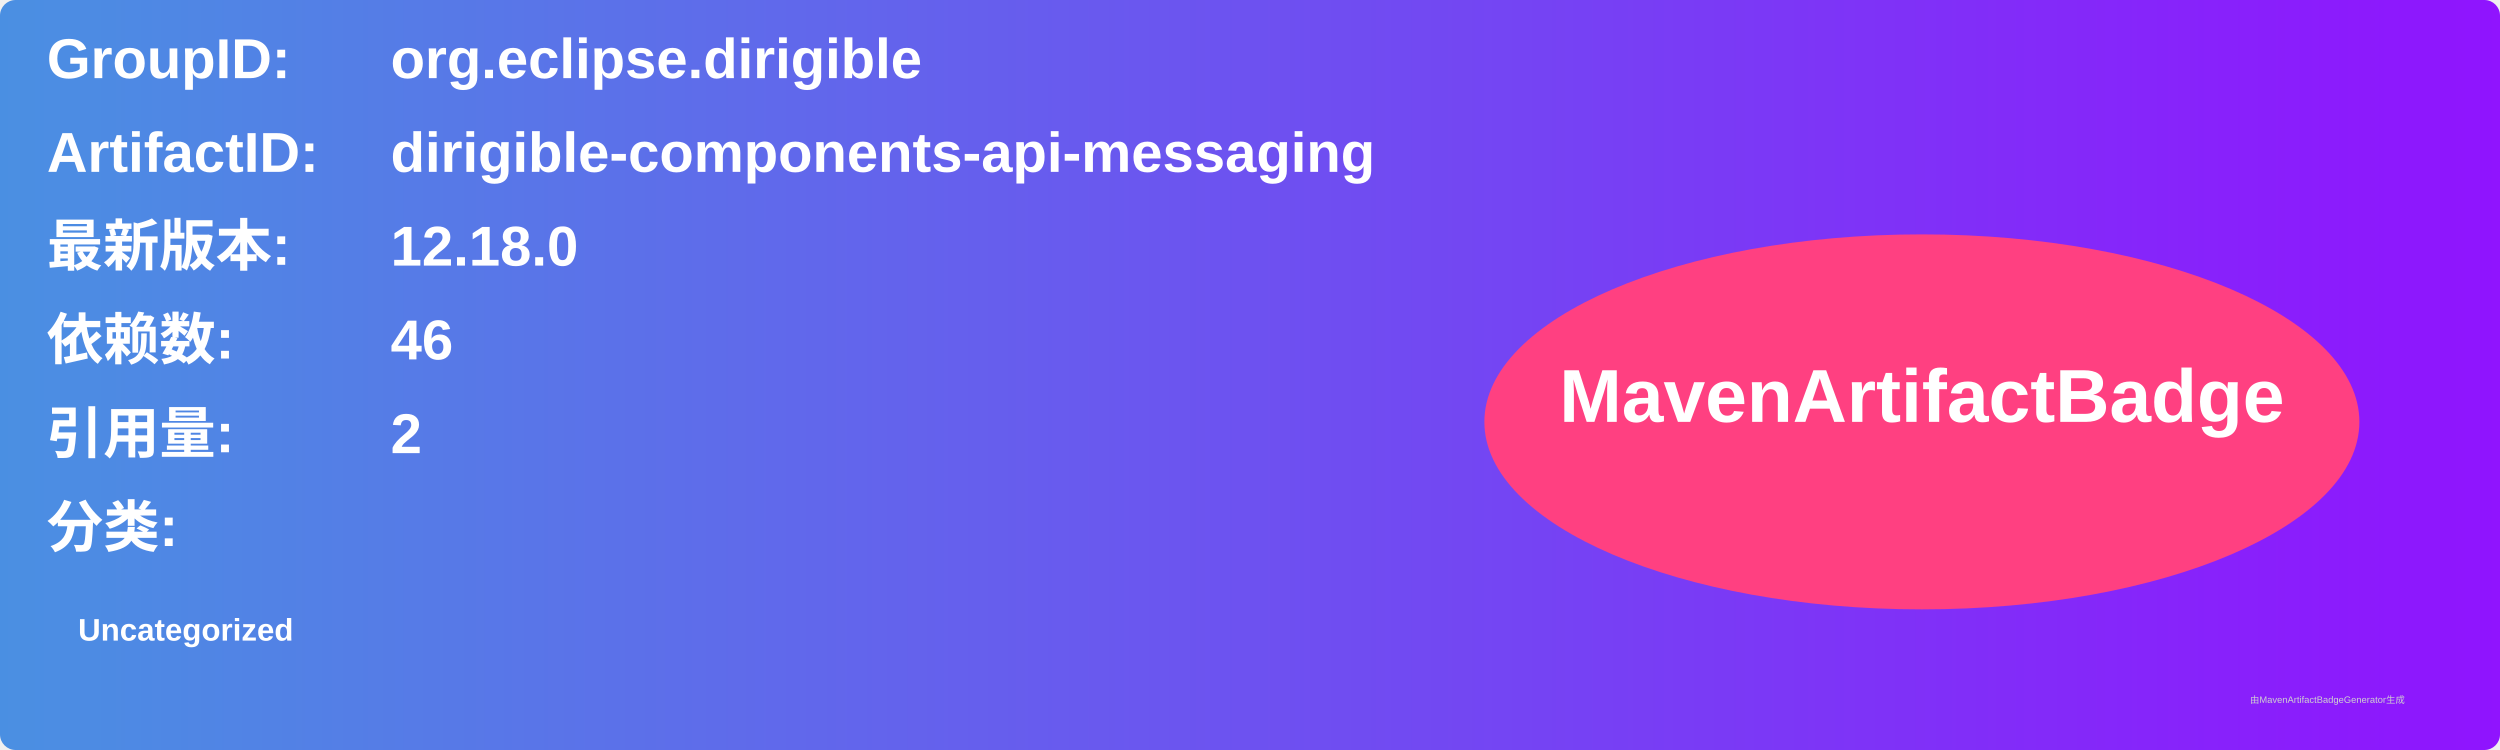
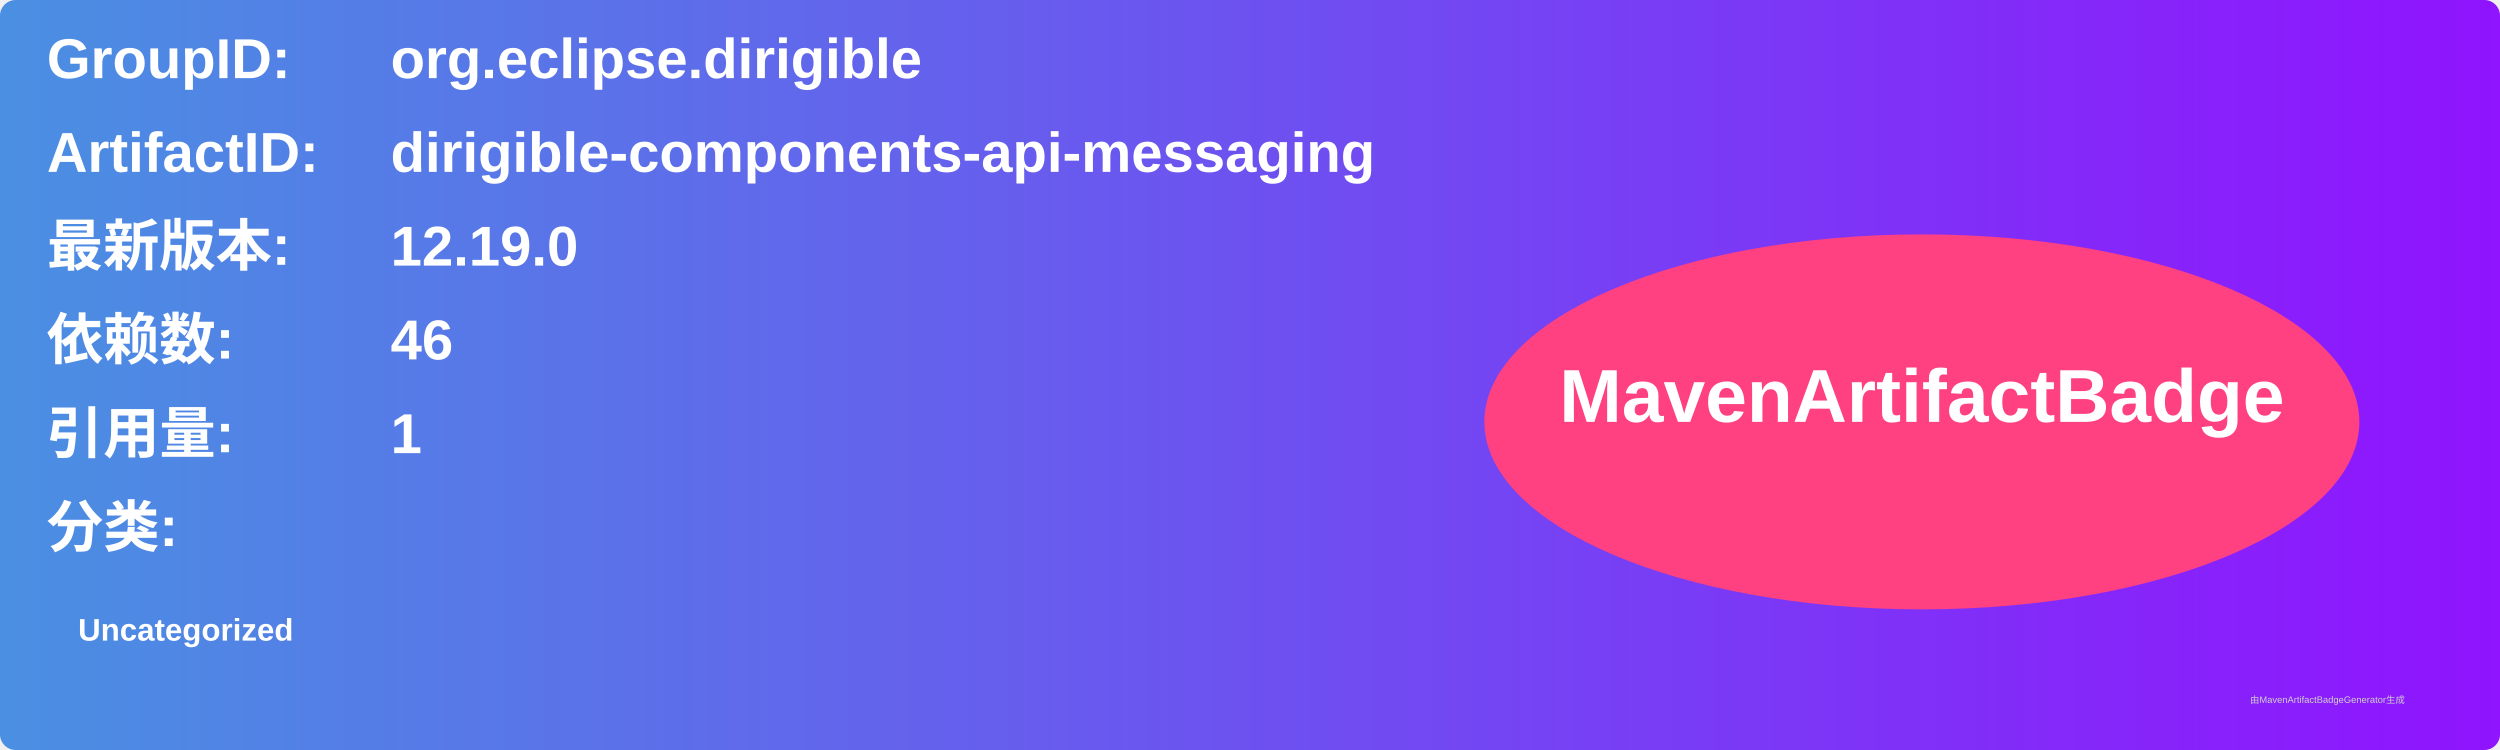
<svg xmlns="http://www.w3.org/2000/svg" width="800" height="240" viewBox="0 0 800 240">
  <linearGradient id="grad" x1="0%" y1="0%" x2="100%" y2="0%">
    <stop offset="0%" stop-color="#4a90e2" />
    <stop offset="100%" stop-color="#9013fe" />
  </linearGradient>
  <rect width="100%" height="100%" rx="5" ry="5" fill="url(#grad)" />
  <g transform="translate(15, 15)">
    <text x="0" y="10" font-family="Arial" font-size="18" fill="white" font-weight="bold" width="260">GroupID:</text>
    <text x="110" y="10" font-family="Arial" font-size="18" fill="white" font-weight="bold" width="460">org.eclipse.dirigible</text>
    <text x="0" y="40" font-family="Arial" font-size="18" fill="white" font-weight="bold" width="260">ArtifactID:</text>
    <text x="110" y="40" font-family="Arial" font-size="18" fill="white" font-weight="bold" width="460">dirigible-components-api-messaging</text>
    <text x="0" y="70" font-family="Arial" font-size="18" fill="white" font-weight="bold">最新版本:</text>
    <text x="110" y="70" font-family="Arial" font-size="18" fill="white" font-weight="bold">
-       <tspan font-weight="bold">12.18.0</tspan>
+       <tspan font-weight="bold">12.19.0</tspan>
    </text>
    <text x="0" y="100" font-family="Arial" font-size="18" fill="white" font-weight="bold">依赖数: </text>
    <text x="110" y="100" font-family="Arial" font-size="18" fill="white">
      <tspan font-weight="bold">46</tspan>
    </text>
    <text x="0" y="130" font-family="Arial" font-size="18" fill="white" font-weight="bold">引用量: </text>
    <text x="110" y="130" font-family="Arial" font-size="18" fill="white">
-       <tspan font-weight="bold">2</tspan>
+       <tspan font-weight="bold">1</tspan>
    </text>
    <text x="0" y="160" font-family="Arial" font-size="18" fill="white" font-weight="bold">分类:</text>
    <text x="10" y="190" font-family="Arial" font-size="10" fill="white">
      <tspan font-weight="bold">Uncategorized</tspan>
    </text>
    <ellipse cx="600" cy="120" rx="140" ry="60" fill="#ff4081" />
    <text x="600" y="120" text-anchor="middle" font-family="Arial" font-size="24" fill="white" font-weight="bold">MavenArtifactBadge</text>
  </g>
  <text x="720" y="225" font-family="Arial" font-size="3" fill="#d0d0d0">由MavenArtifactBadgeGenerator生成</text>
</svg>
